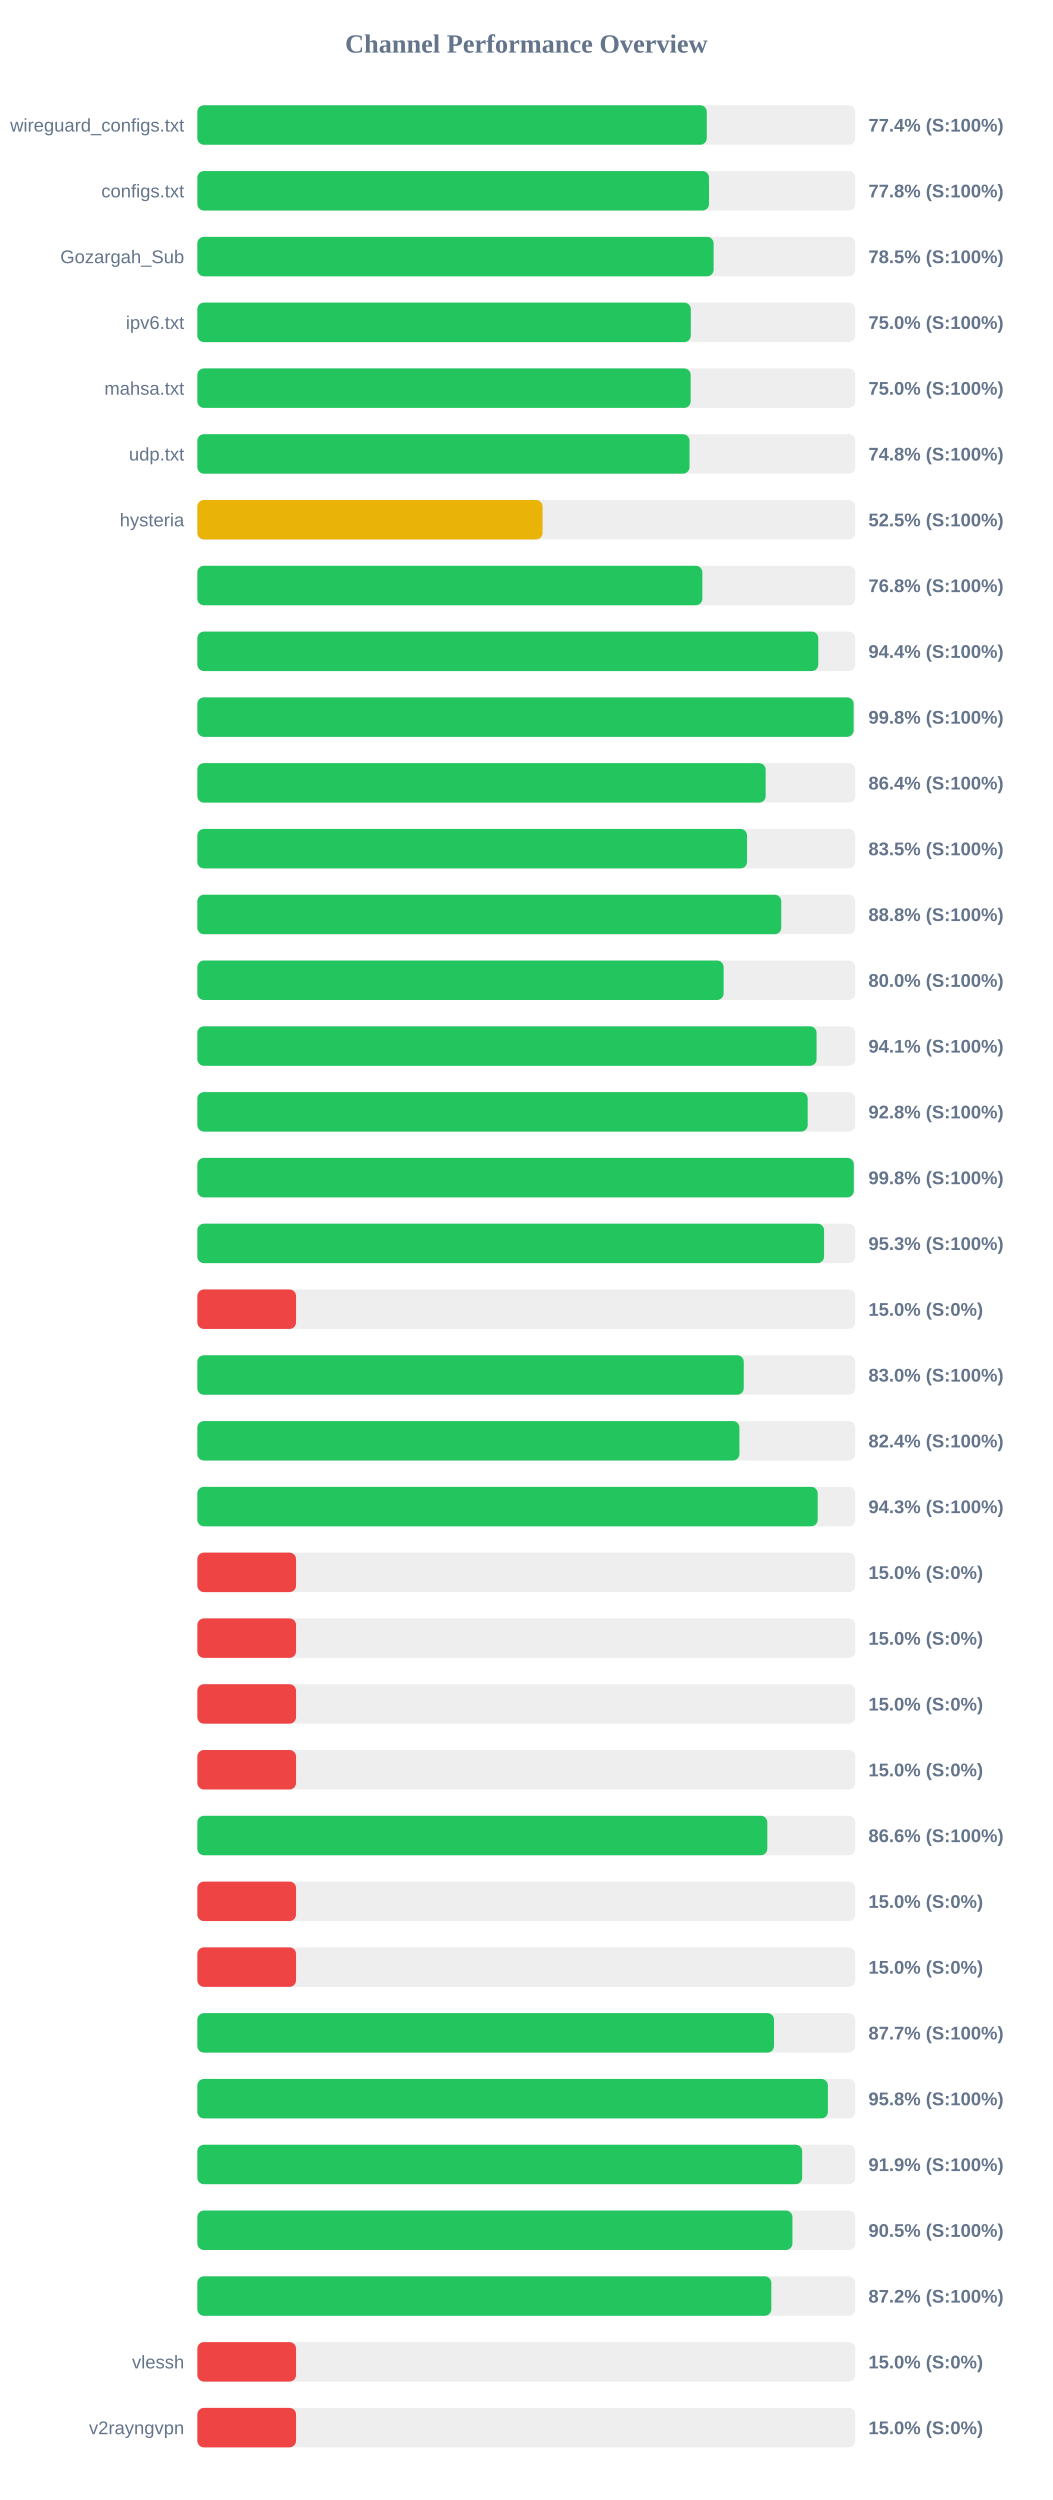
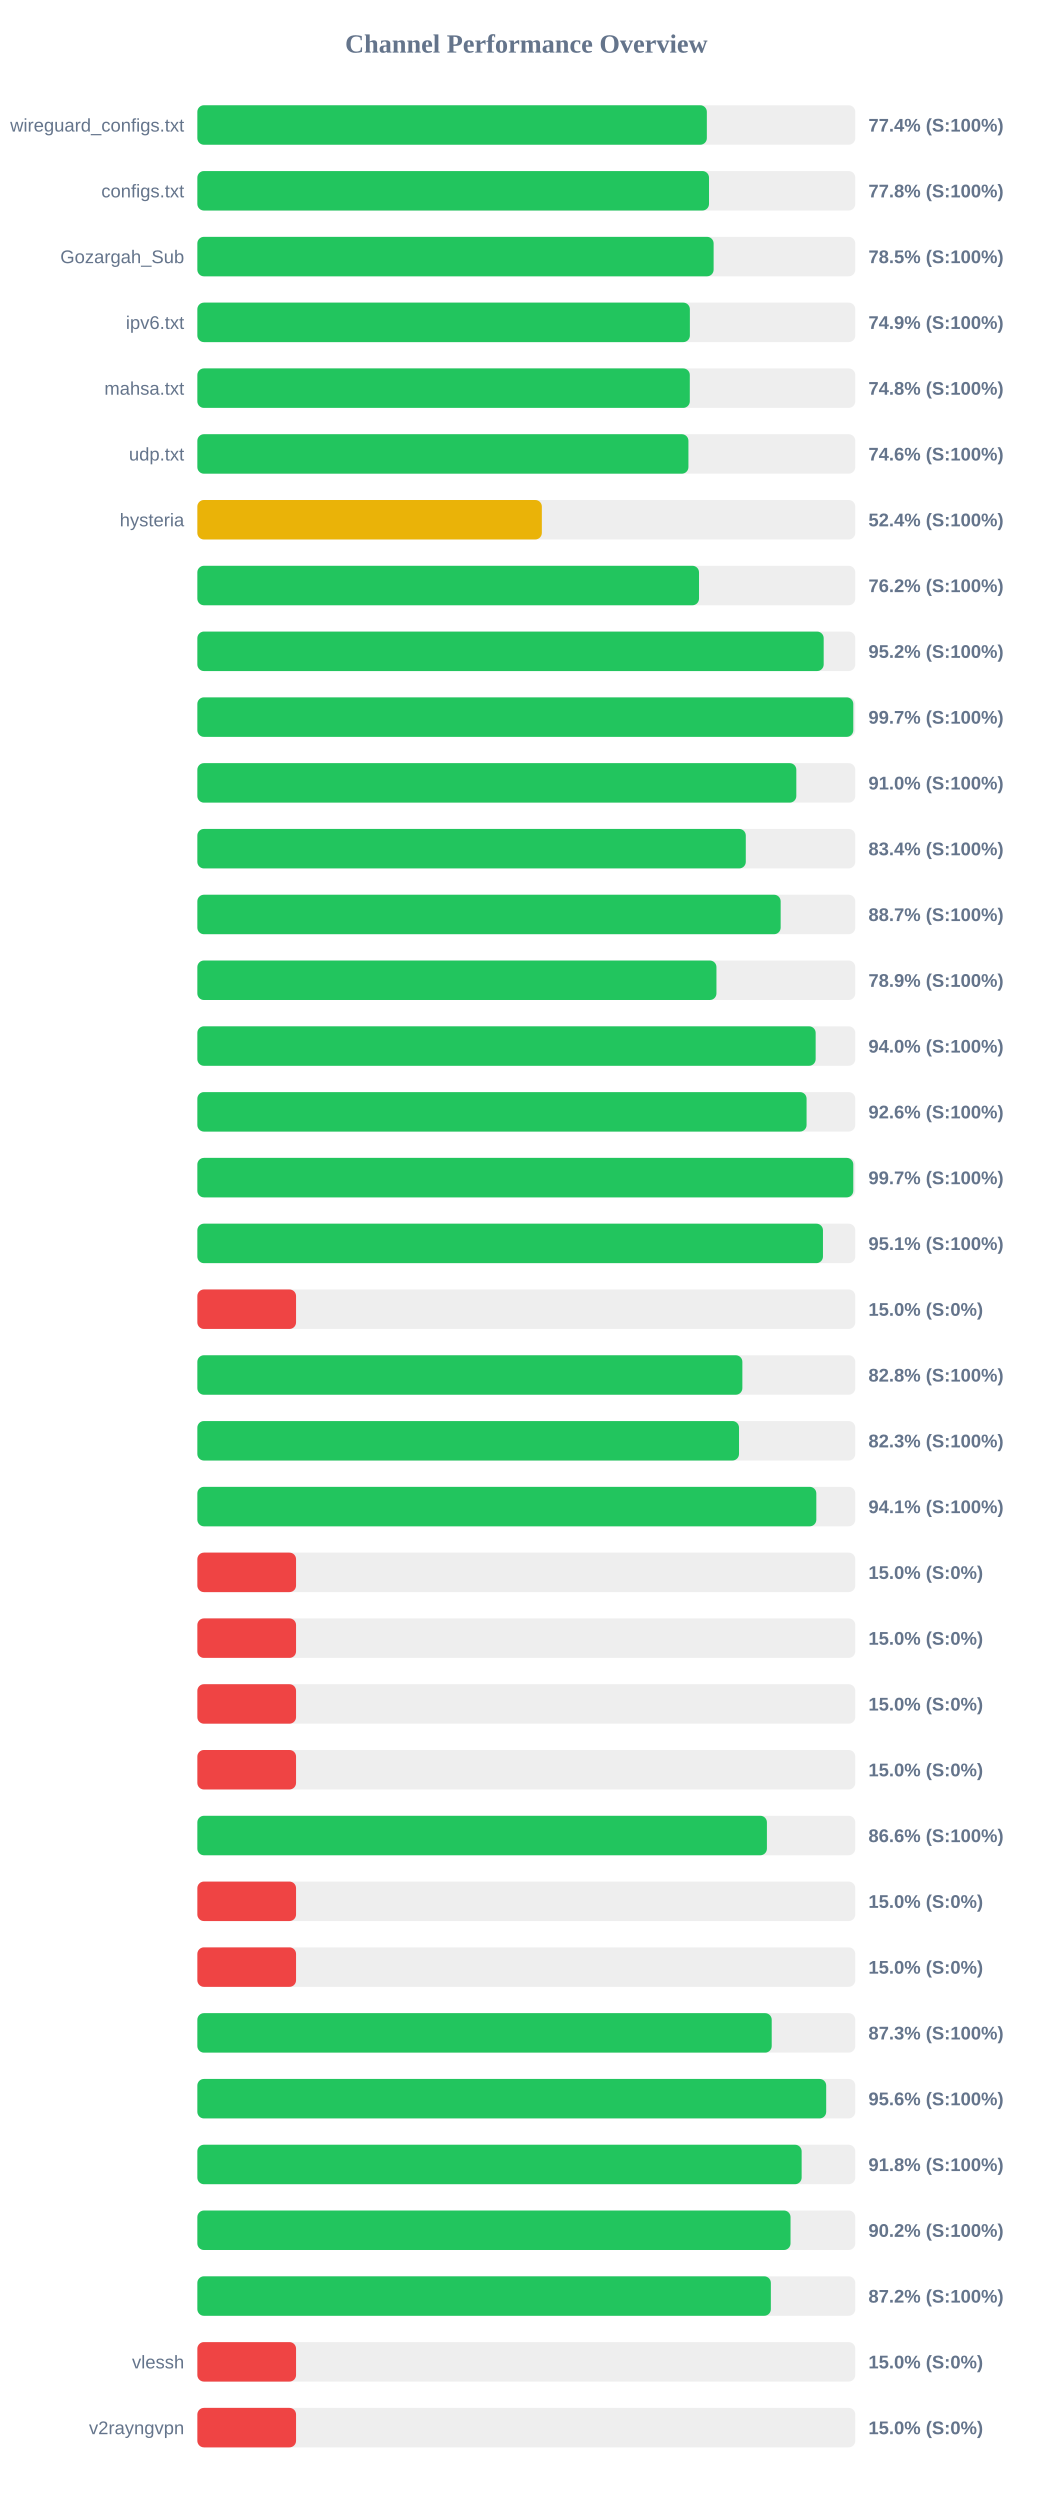
<svg xmlns="http://www.w3.org/2000/svg" width="800" height="1900" version="1.1">
  <style>
        .row { font: 14px Arial; fill: #64748b; }
        .score { font: bold 14px Arial; fill: #64748b; }
    </style>
  <text x="400" y="40" text-anchor="middle" font-size="20px" font-weight="bold" fill="#64748b">Channel Performance Overview</text>
  <rect x="150" y="80" width="500" height="30" fill="#eee" rx="5" />
-   <rect x="150" y="80" width="387.15" height="30" fill="#22c55e" rx="5" />
+   <rect x="150" y="80" width="387.2" height="30" fill="#22c55e" rx="5" />
  <text x="140" y="100" text-anchor="end" class="row">wireguard_configs.txt</text>
  <text x="660" y="100" text-anchor="start" class="score">77.4% (S:100%)</text>
  <rect x="150" y="130" width="500" height="30" fill="#eee" rx="5" />
  <rect x="150" y="130" width="388.85" height="30" fill="#22c55e" rx="5" />
  <text x="140" y="150" text-anchor="end" class="row">configs.txt</text>
  <text x="660" y="150" text-anchor="start" class="score">77.8% (S:100%)</text>
  <rect x="150" y="180" width="500" height="30" fill="#eee" rx="5" />
  <rect x="150" y="180" width="392.35" height="30" fill="#22c55e" rx="5" />
  <text x="140" y="200" text-anchor="end" class="row">Gozargah_Sub</text>
  <text x="660" y="200" text-anchor="start" class="score">78.5% (S:100%)</text>
  <rect x="150" y="230" width="500" height="30" fill="#eee" rx="5" />
-   <rect x="150" y="230" width="375.0" height="30" fill="#22c55e" rx="5" />
+   <rect x="150" y="230" width="374.3" height="30" fill="#22c55e" rx="5" />
  <text x="140" y="250" text-anchor="end" class="row">ipv6.txt</text>
-   <text x="660" y="250" text-anchor="start" class="score">75.0% (S:100%)</text>
+   <text x="660" y="250" text-anchor="start" class="score">74.9% (S:100%)</text>
  <rect x="150" y="280" width="500" height="30" fill="#eee" rx="5" />
-   <rect x="150" y="280" width="374.9" height="30" fill="#22c55e" rx="5" />
+   <rect x="150" y="280" width="374.25" height="30" fill="#22c55e" rx="5" />
  <text x="140" y="300" text-anchor="end" class="row">mahsa.txt</text>
-   <text x="660" y="300" text-anchor="start" class="score">75.0% (S:100%)</text>
+   <text x="660" y="300" text-anchor="start" class="score">74.8% (S:100%)</text>
  <rect x="150" y="330" width="500" height="30" fill="#eee" rx="5" />
-   <rect x="150" y="330" width="374.05" height="30" fill="#22c55e" rx="5" />
+   <rect x="150" y="330" width="373.2" height="30" fill="#22c55e" rx="5" />
  <text x="140" y="350" text-anchor="end" class="row">udp.txt</text>
-   <text x="660" y="350" text-anchor="start" class="score">74.8% (S:100%)</text>
+   <text x="660" y="350" text-anchor="start" class="score">74.6% (S:100%)</text>
  <rect x="150" y="380" width="500" height="30" fill="#eee" rx="5" />
-   <rect x="150" y="380" width="262.35" height="30" fill="#eab308" rx="5" />
+   <rect x="150" y="380" width="261.8" height="30" fill="#eab308" rx="5" />
  <text x="140" y="400" text-anchor="end" class="row">hysteria</text>
-   <text x="660" y="400" text-anchor="start" class="score">52.5% (S:100%)</text>
+   <text x="660" y="400" text-anchor="start" class="score">52.4% (S:100%)</text>
  <rect x="150" y="430" width="500" height="30" fill="#eee" rx="5" />
-   <rect x="150" y="430" width="383.8" height="30" fill="#22c55e" rx="5" />
+   <rect x="150" y="430" width="381.25" height="30" fill="#22c55e" rx="5" />
  <text x="140" y="450" text-anchor="end" class="row" />
-   <text x="660" y="450" text-anchor="start" class="score">76.8% (S:100%)</text>
+   <text x="660" y="450" text-anchor="start" class="score">76.2% (S:100%)</text>
  <rect x="150" y="480" width="500" height="30" fill="#eee" rx="5" />
-   <rect x="150" y="480" width="471.9" height="30" fill="#22c55e" rx="5" />
+   <rect x="150" y="480" width="476.0" height="30" fill="#22c55e" rx="5" />
  <text x="140" y="500" text-anchor="end" class="row" />
-   <text x="660" y="500" text-anchor="start" class="score">94.4% (S:100%)</text>
+   <text x="660" y="500" text-anchor="start" class="score">95.2% (S:100%)</text>
  <rect x="150" y="530" width="500" height="30" fill="#eee" rx="5" />
-   <rect x="150" y="530" width="498.75" height="30" fill="#22c55e" rx="5" />
+   <rect x="150" y="530" width="498.5" height="30" fill="#22c55e" rx="5" />
  <text x="140" y="550" text-anchor="end" class="row" />
-   <text x="660" y="550" text-anchor="start" class="score">99.8% (S:100%)</text>
+   <text x="660" y="550" text-anchor="start" class="score">99.7% (S:100%)</text>
  <rect x="150" y="580" width="500" height="30" fill="#eee" rx="5" />
-   <rect x="150" y="580" width="431.9" height="30" fill="#22c55e" rx="5" />
+   <rect x="150" y="580" width="455.2" height="30" fill="#22c55e" rx="5" />
  <text x="140" y="600" text-anchor="end" class="row" />
-   <text x="660" y="600" text-anchor="start" class="score">86.4% (S:100%)</text>
+   <text x="660" y="600" text-anchor="start" class="score">91.0% (S:100%)</text>
  <rect x="150" y="630" width="500" height="30" fill="#eee" rx="5" />
-   <rect x="150" y="630" width="417.75" height="30" fill="#22c55e" rx="5" />
+   <rect x="150" y="630" width="416.8" height="30" fill="#22c55e" rx="5" />
  <text x="140" y="650" text-anchor="end" class="row" />
-   <text x="660" y="650" text-anchor="start" class="score">83.5% (S:100%)</text>
+   <text x="660" y="650" text-anchor="start" class="score">83.4% (S:100%)</text>
  <rect x="150" y="680" width="500" height="30" fill="#eee" rx="5" />
-   <rect x="150" y="680" width="443.75" height="30" fill="#22c55e" rx="5" />
+   <rect x="150" y="680" width="443.3" height="30" fill="#22c55e" rx="5" />
  <text x="140" y="700" text-anchor="end" class="row" />
-   <text x="660" y="700" text-anchor="start" class="score">88.8% (S:100%)</text>
+   <text x="660" y="700" text-anchor="start" class="score">88.7% (S:100%)</text>
  <rect x="150" y="730" width="500" height="30" fill="#eee" rx="5" />
-   <rect x="150" y="730" width="399.95" height="30" fill="#22c55e" rx="5" />
+   <rect x="150" y="730" width="394.5" height="30" fill="#22c55e" rx="5" />
  <text x="140" y="750" text-anchor="end" class="row" />
-   <text x="660" y="750" text-anchor="start" class="score">80.0% (S:100%)</text>
+   <text x="660" y="750" text-anchor="start" class="score">78.9% (S:100%)</text>
  <rect x="150" y="780" width="500" height="30" fill="#eee" rx="5" />
-   <rect x="150" y="780" width="470.6" height="30" fill="#22c55e" rx="5" />
+   <rect x="150" y="780" width="469.9" height="30" fill="#22c55e" rx="5" />
  <text x="140" y="800" text-anchor="end" class="row" />
-   <text x="660" y="800" text-anchor="start" class="score">94.1% (S:100%)</text>
+   <text x="660" y="800" text-anchor="start" class="score">94.0% (S:100%)</text>
  <rect x="150" y="830" width="500" height="30" fill="#eee" rx="5" />
-   <rect x="150" y="830" width="463.85" height="30" fill="#22c55e" rx="5" />
+   <rect x="150" y="830" width="463.0" height="30" fill="#22c55e" rx="5" />
  <text x="140" y="850" text-anchor="end" class="row" />
-   <text x="660" y="850" text-anchor="start" class="score">92.8% (S:100%)</text>
+   <text x="660" y="850" text-anchor="start" class="score">92.6% (S:100%)</text>
  <rect x="150" y="880" width="500" height="30" fill="#eee" rx="5" />
-   <rect x="150" y="880" width="498.9" height="30" fill="#22c55e" rx="5" />
+   <rect x="150" y="880" width="498.5" height="30" fill="#22c55e" rx="5" />
  <text x="140" y="900" text-anchor="end" class="row" />
-   <text x="660" y="900" text-anchor="start" class="score">99.8% (S:100%)</text>
+   <text x="660" y="900" text-anchor="start" class="score">99.7% (S:100%)</text>
  <rect x="150" y="930" width="500" height="30" fill="#eee" rx="5" />
-   <rect x="150" y="930" width="476.3" height="30" fill="#22c55e" rx="5" />
+   <rect x="150" y="930" width="475.45" height="30" fill="#22c55e" rx="5" />
  <text x="140" y="950" text-anchor="end" class="row" />
-   <text x="660" y="950" text-anchor="start" class="score">95.3% (S:100%)</text>
+   <text x="660" y="950" text-anchor="start" class="score">95.1% (S:100%)</text>
  <rect x="150" y="980" width="500" height="30" fill="#eee" rx="5" />
  <rect x="150" y="980" width="75.0" height="30" fill="#ef4444" rx="5" />
  <text x="140" y="1000" text-anchor="end" class="row" />
  <text x="660" y="1000" text-anchor="start" class="score">15.0% (S:0%)</text>
  <rect x="150" y="1030" width="500" height="30" fill="#eee" rx="5" />
-   <rect x="150" y="1030" width="415.25" height="30" fill="#22c55e" rx="5" />
+   <rect x="150" y="1030" width="414.2" height="30" fill="#22c55e" rx="5" />
  <text x="140" y="1050" text-anchor="end" class="row" />
-   <text x="660" y="1050" text-anchor="start" class="score">83.0% (S:100%)</text>
+   <text x="660" y="1050" text-anchor="start" class="score">82.8% (S:100%)</text>
  <rect x="150" y="1080" width="500" height="30" fill="#eee" rx="5" />
-   <rect x="150" y="1080" width="411.95" height="30" fill="#22c55e" rx="5" />
+   <rect x="150" y="1080" width="411.65" height="30" fill="#22c55e" rx="5" />
  <text x="140" y="1100" text-anchor="end" class="row" />
-   <text x="660" y="1100" text-anchor="start" class="score">82.4% (S:100%)</text>
+   <text x="660" y="1100" text-anchor="start" class="score">82.3% (S:100%)</text>
  <rect x="150" y="1130" width="500" height="30" fill="#eee" rx="5" />
-   <rect x="150" y="1130" width="471.45" height="30" fill="#22c55e" rx="5" />
+   <rect x="150" y="1130" width="470.4" height="30" fill="#22c55e" rx="5" />
  <text x="140" y="1150" text-anchor="end" class="row" />
-   <text x="660" y="1150" text-anchor="start" class="score">94.3% (S:100%)</text>
+   <text x="660" y="1150" text-anchor="start" class="score">94.1% (S:100%)</text>
  <rect x="150" y="1180" width="500" height="30" fill="#eee" rx="5" />
  <rect x="150" y="1180" width="75.0" height="30" fill="#ef4444" rx="5" />
  <text x="140" y="1200" text-anchor="end" class="row" />
  <text x="660" y="1200" text-anchor="start" class="score">15.0% (S:0%)</text>
  <rect x="150" y="1230" width="500" height="30" fill="#eee" rx="5" />
  <rect x="150" y="1230" width="75.0" height="30" fill="#ef4444" rx="5" />
  <text x="140" y="1250" text-anchor="end" class="row" />
  <text x="660" y="1250" text-anchor="start" class="score">15.0% (S:0%)</text>
  <rect x="150" y="1280" width="500" height="30" fill="#eee" rx="5" />
  <rect x="150" y="1280" width="75.0" height="30" fill="#ef4444" rx="5" />
  <text x="140" y="1300" text-anchor="end" class="row" />
  <text x="660" y="1300" text-anchor="start" class="score">15.0% (S:0%)</text>
  <rect x="150" y="1330" width="500" height="30" fill="#eee" rx="5" />
  <rect x="150" y="1330" width="75.0" height="30" fill="#ef4444" rx="5" />
  <text x="140" y="1350" text-anchor="end" class="row" />
  <text x="660" y="1350" text-anchor="start" class="score">15.0% (S:0%)</text>
  <rect x="150" y="1380" width="500" height="30" fill="#eee" rx="5" />
-   <rect x="150" y="1380" width="433.15" height="30" fill="#22c55e" rx="5" />
+   <rect x="150" y="1380" width="432.85" height="30" fill="#22c55e" rx="5" />
  <text x="140" y="1400" text-anchor="end" class="row" />
  <text x="660" y="1400" text-anchor="start" class="score">86.6% (S:100%)</text>
  <rect x="150" y="1430" width="500" height="30" fill="#eee" rx="5" />
  <rect x="150" y="1430" width="75.0" height="30" fill="#ef4444" rx="5" />
  <text x="140" y="1450" text-anchor="end" class="row" />
  <text x="660" y="1450" text-anchor="start" class="score">15.0% (S:0%)</text>
  <rect x="150" y="1480" width="500" height="30" fill="#eee" rx="5" />
  <rect x="150" y="1480" width="75.0" height="30" fill="#ef4444" rx="5" />
  <text x="140" y="1500" text-anchor="end" class="row" />
  <text x="660" y="1500" text-anchor="start" class="score">15.0% (S:0%)</text>
  <rect x="150" y="1530" width="500" height="30" fill="#eee" rx="5" />
-   <rect x="150" y="1530" width="438.25" height="30" fill="#22c55e" rx="5" />
+   <rect x="150" y="1530" width="436.5" height="30" fill="#22c55e" rx="5" />
  <text x="140" y="1550" text-anchor="end" class="row" />
-   <text x="660" y="1550" text-anchor="start" class="score">87.7% (S:100%)</text>
+   <text x="660" y="1550" text-anchor="start" class="score">87.3% (S:100%)</text>
  <rect x="150" y="1580" width="500" height="30" fill="#eee" rx="5" />
-   <rect x="150" y="1580" width="479.2" height="30" fill="#22c55e" rx="5" />
+   <rect x="150" y="1580" width="477.9" height="30" fill="#22c55e" rx="5" />
  <text x="140" y="1600" text-anchor="end" class="row" />
-   <text x="660" y="1600" text-anchor="start" class="score">95.8% (S:100%)</text>
+   <text x="660" y="1600" text-anchor="start" class="score">95.6% (S:100%)</text>
  <rect x="150" y="1630" width="500" height="30" fill="#eee" rx="5" />
-   <rect x="150" y="1630" width="459.65" height="30" fill="#22c55e" rx="5" />
+   <rect x="150" y="1630" width="459.25" height="30" fill="#22c55e" rx="5" />
  <text x="140" y="1650" text-anchor="end" class="row" />
-   <text x="660" y="1650" text-anchor="start" class="score">91.9% (S:100%)</text>
+   <text x="660" y="1650" text-anchor="start" class="score">91.8% (S:100%)</text>
  <rect x="150" y="1680" width="500" height="30" fill="#eee" rx="5" />
-   <rect x="150" y="1680" width="452.25" height="30" fill="#22c55e" rx="5" />
+   <rect x="150" y="1680" width="450.8" height="30" fill="#22c55e" rx="5" />
  <text x="140" y="1700" text-anchor="end" class="row" />
-   <text x="660" y="1700" text-anchor="start" class="score">90.5% (S:100%)</text>
+   <text x="660" y="1700" text-anchor="start" class="score">90.2% (S:100%)</text>
  <rect x="150" y="1730" width="500" height="30" fill="#eee" rx="5" />
-   <rect x="150" y="1730" width="436.2" height="30" fill="#22c55e" rx="5" />
+   <rect x="150" y="1730" width="435.85" height="30" fill="#22c55e" rx="5" />
  <text x="140" y="1750" text-anchor="end" class="row" />
  <text x="660" y="1750" text-anchor="start" class="score">87.2% (S:100%)</text>
  <rect x="150" y="1780" width="500" height="30" fill="#eee" rx="5" />
  <rect x="150" y="1780" width="75.0" height="30" fill="#ef4444" rx="5" />
  <text x="140" y="1800" text-anchor="end" class="row">vlessh</text>
  <text x="660" y="1800" text-anchor="start" class="score">15.0% (S:0%)</text>
  <rect x="150" y="1830" width="500" height="30" fill="#eee" rx="5" />
  <rect x="150" y="1830" width="75.0" height="30" fill="#ef4444" rx="5" />
  <text x="140" y="1850" text-anchor="end" class="row">v2rayngvpn</text>
  <text x="660" y="1850" text-anchor="start" class="score">15.0% (S:0%)</text>
</svg>
